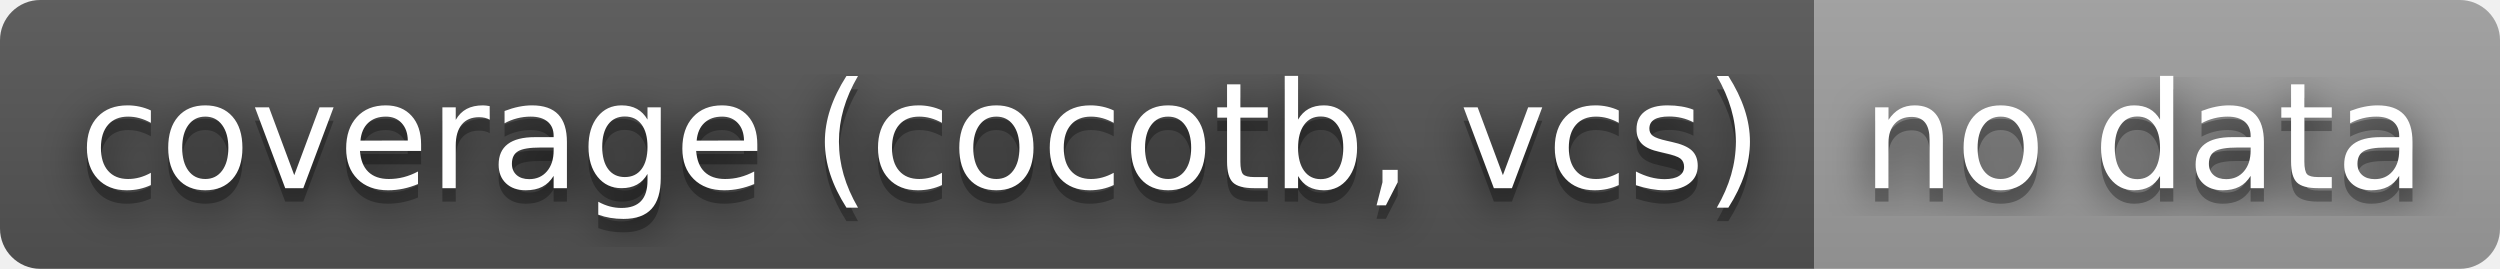
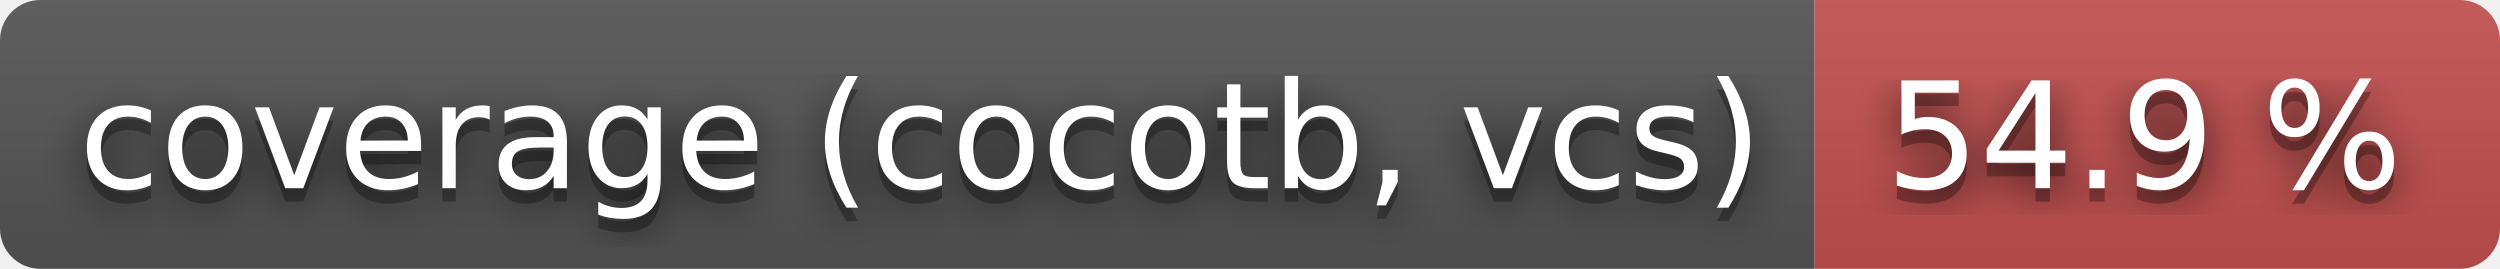
- <svg xmlns="http://www.w3.org/2000/svg" width="186" height="20" role="img" aria-label="coverage (cocotb, vcs): no data">
+ <svg xmlns="http://www.w3.org/2000/svg" width="186" height="20" role="img" aria-label="coverage (cocotb, vcs): 54.9 %">
  <filter id="blur">
    <feGaussianBlur stdDeviation="16" />
  </filter>
  <linearGradient id="s" x2="0" y2="100%">
    <stop offset="0" stop-color="#bbb" stop-opacity=".1" />
    <stop offset="1" stop-opacity=".1" />
  </linearGradient>
  <clipPath id="r">
    <rect width="186" height="20" rx="3" />
  </clipPath>
  <g clip-path="url(#r)">
    <rect width="135" height="20" fill="#555" />
-     <rect x="135" width="51" height="20" fill="#9f9f9f" />
+     <rect x="135" width="51" height="20" fill="#c55050" />
    <rect width="186" height="20" fill="url(#s)" />
  </g>
  <g fill="#fff" text-anchor="middle" font-family="Verdana,Geneva,DejaVu Sans,sans-serif" text-rendering="geometricPrecision" font-size="110">
    <g transform="scale(.1)">
      <g aria-hidden="true" fill="#010101">
        <text x="685" y="150" fill-opacity=".8" filter="url(#blur)" textLength="1250">coverage (cocotb, vcs)</text>
        <text x="685" y="150" fill-opacity=".3" textLength="1250">coverage (cocotb, vcs)</text>
      </g>
      <text x="685" y="140" textLength="1250">coverage (cocotb, vcs)</text>
    </g>
    <g transform="scale(.1)">
      <g aria-hidden="true" fill="#010101">
-         <text x="1595" y="150" fill-opacity=".8" filter="url(#blur)" textLength="410">no data</text>
-         <text x="1595" y="150" fill-opacity=".3" textLength="410">no data</text>
+         <text x="1595" y="150" fill-opacity=".8" filter="url(#blur)" textLength="410">54.9 %</text>
+         <text x="1595" y="150" fill-opacity=".3" textLength="410">54.9 %</text>
      </g>
-       <text x="1595" y="140" textLength="410">no data</text>
+       <text x="1595" y="140" textLength="410">54.9 %</text>
    </g>
  </g>
</svg>
